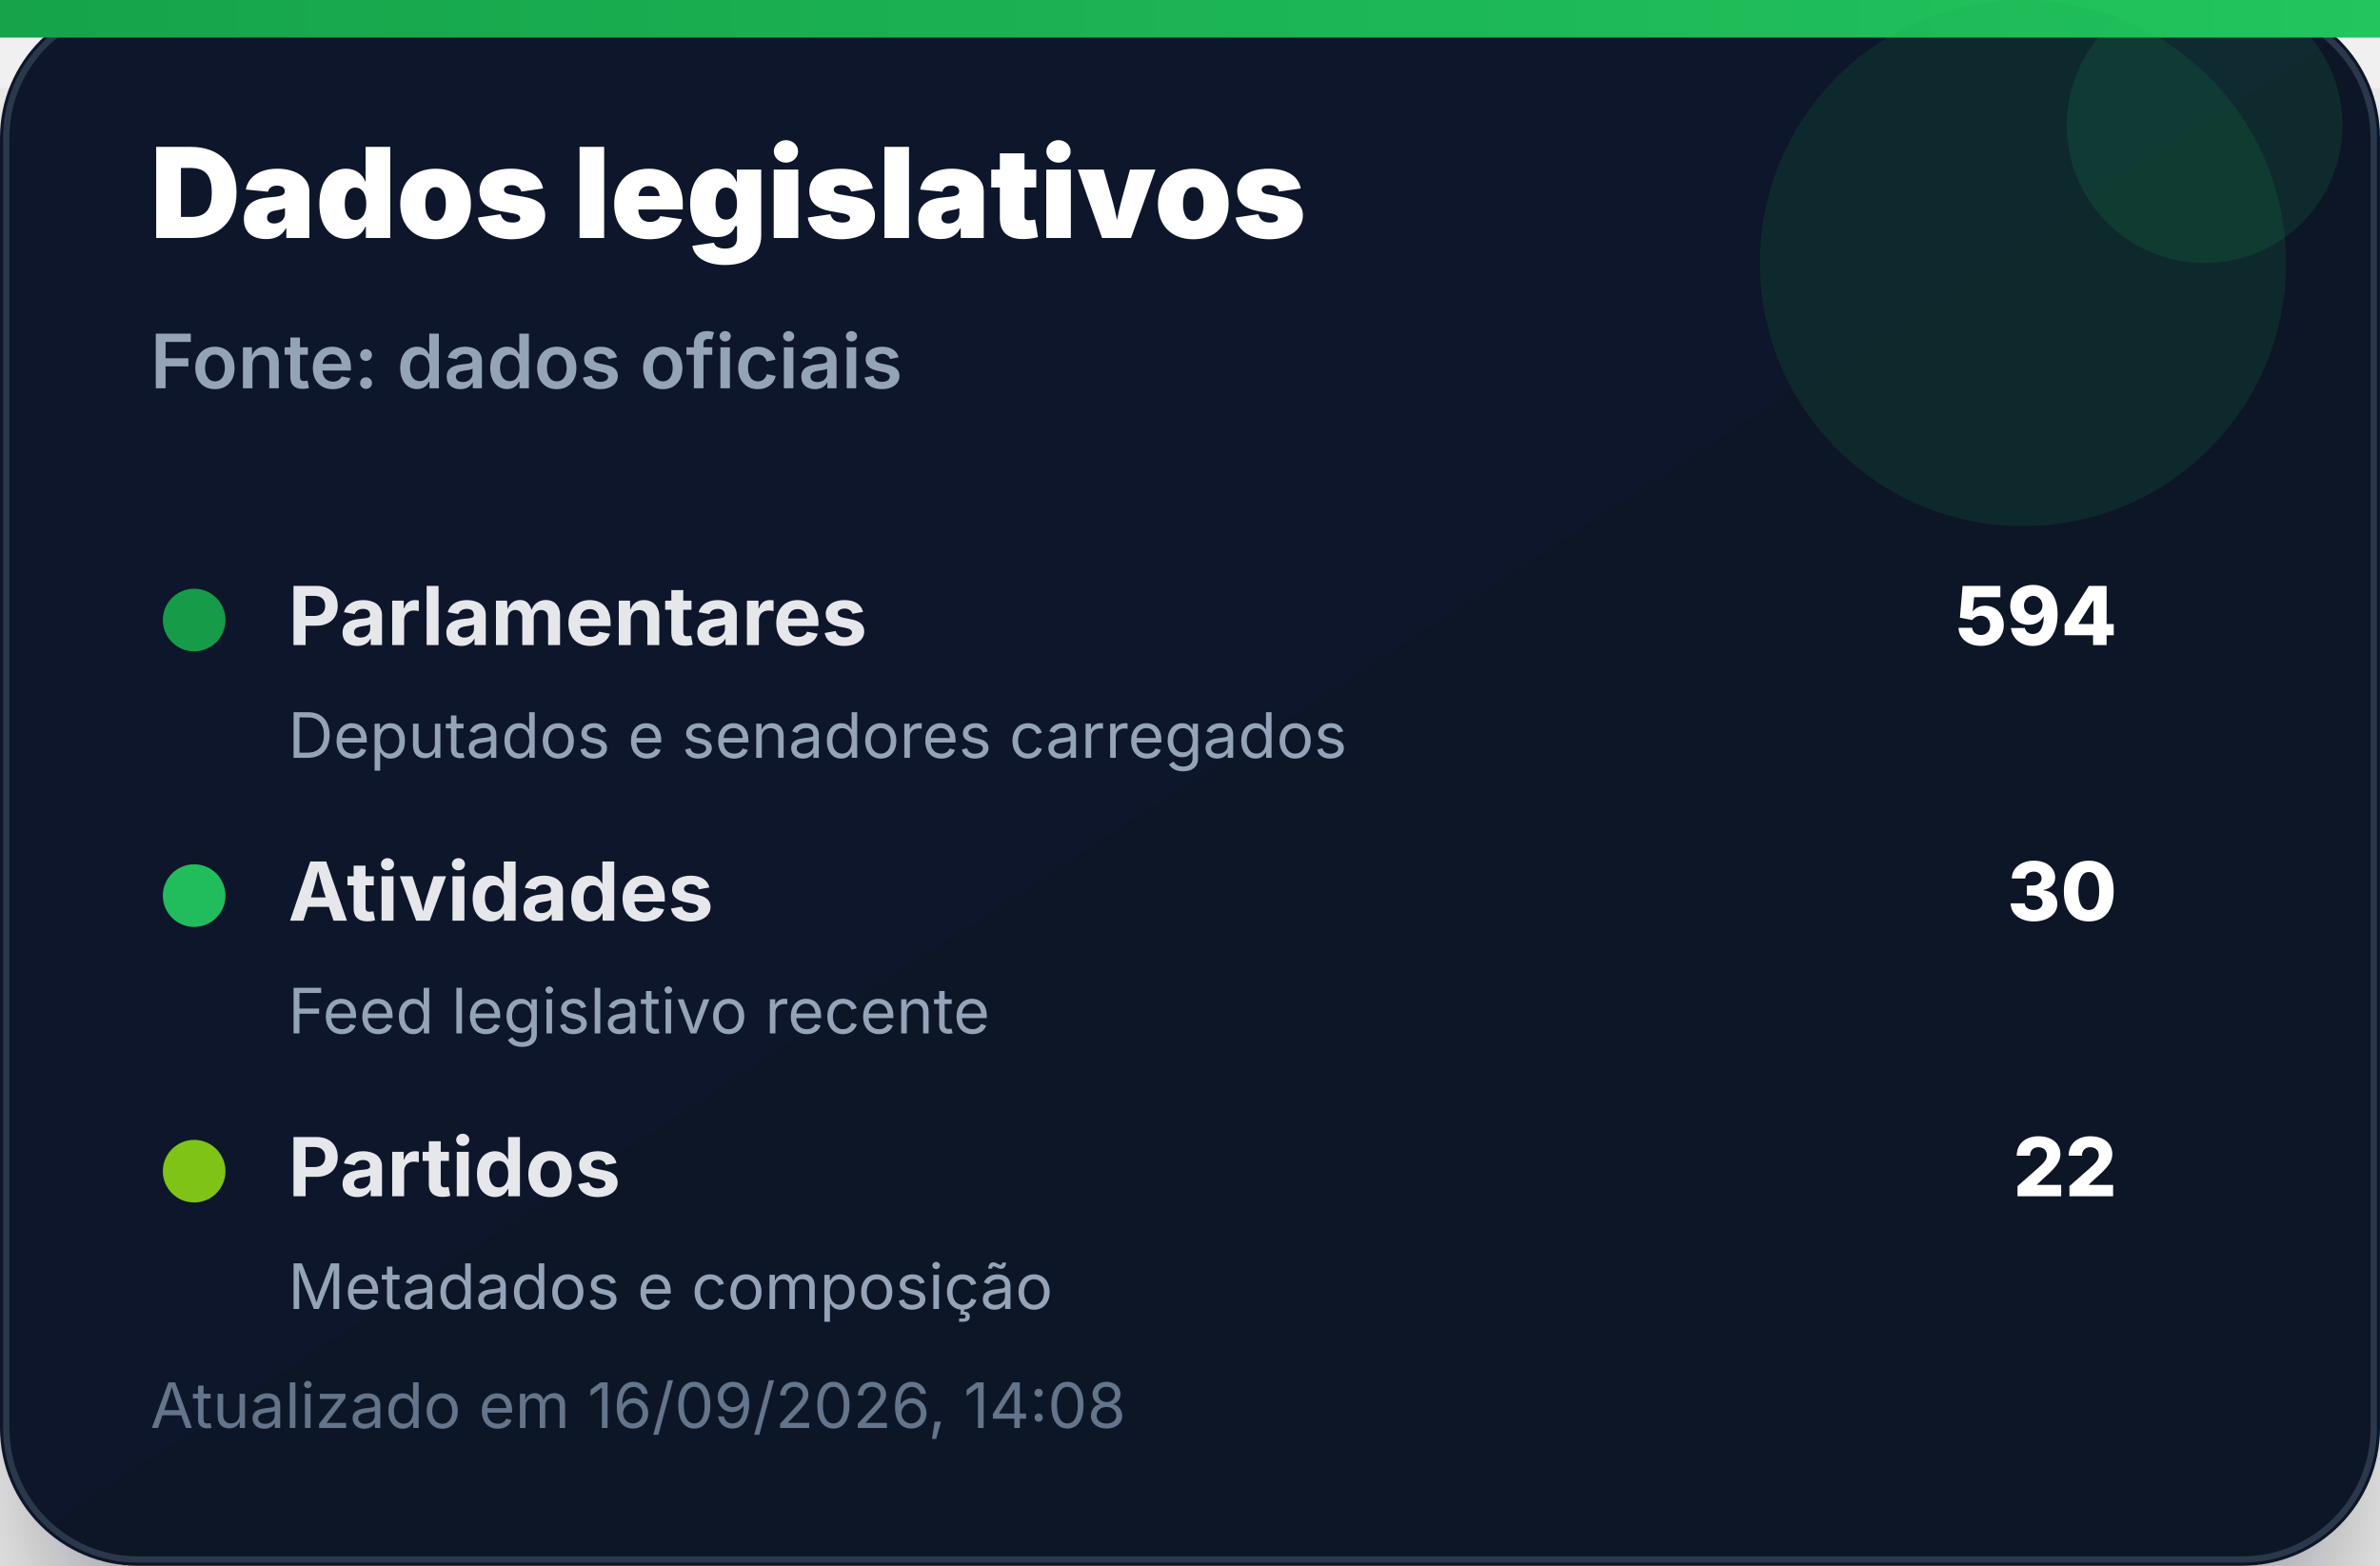
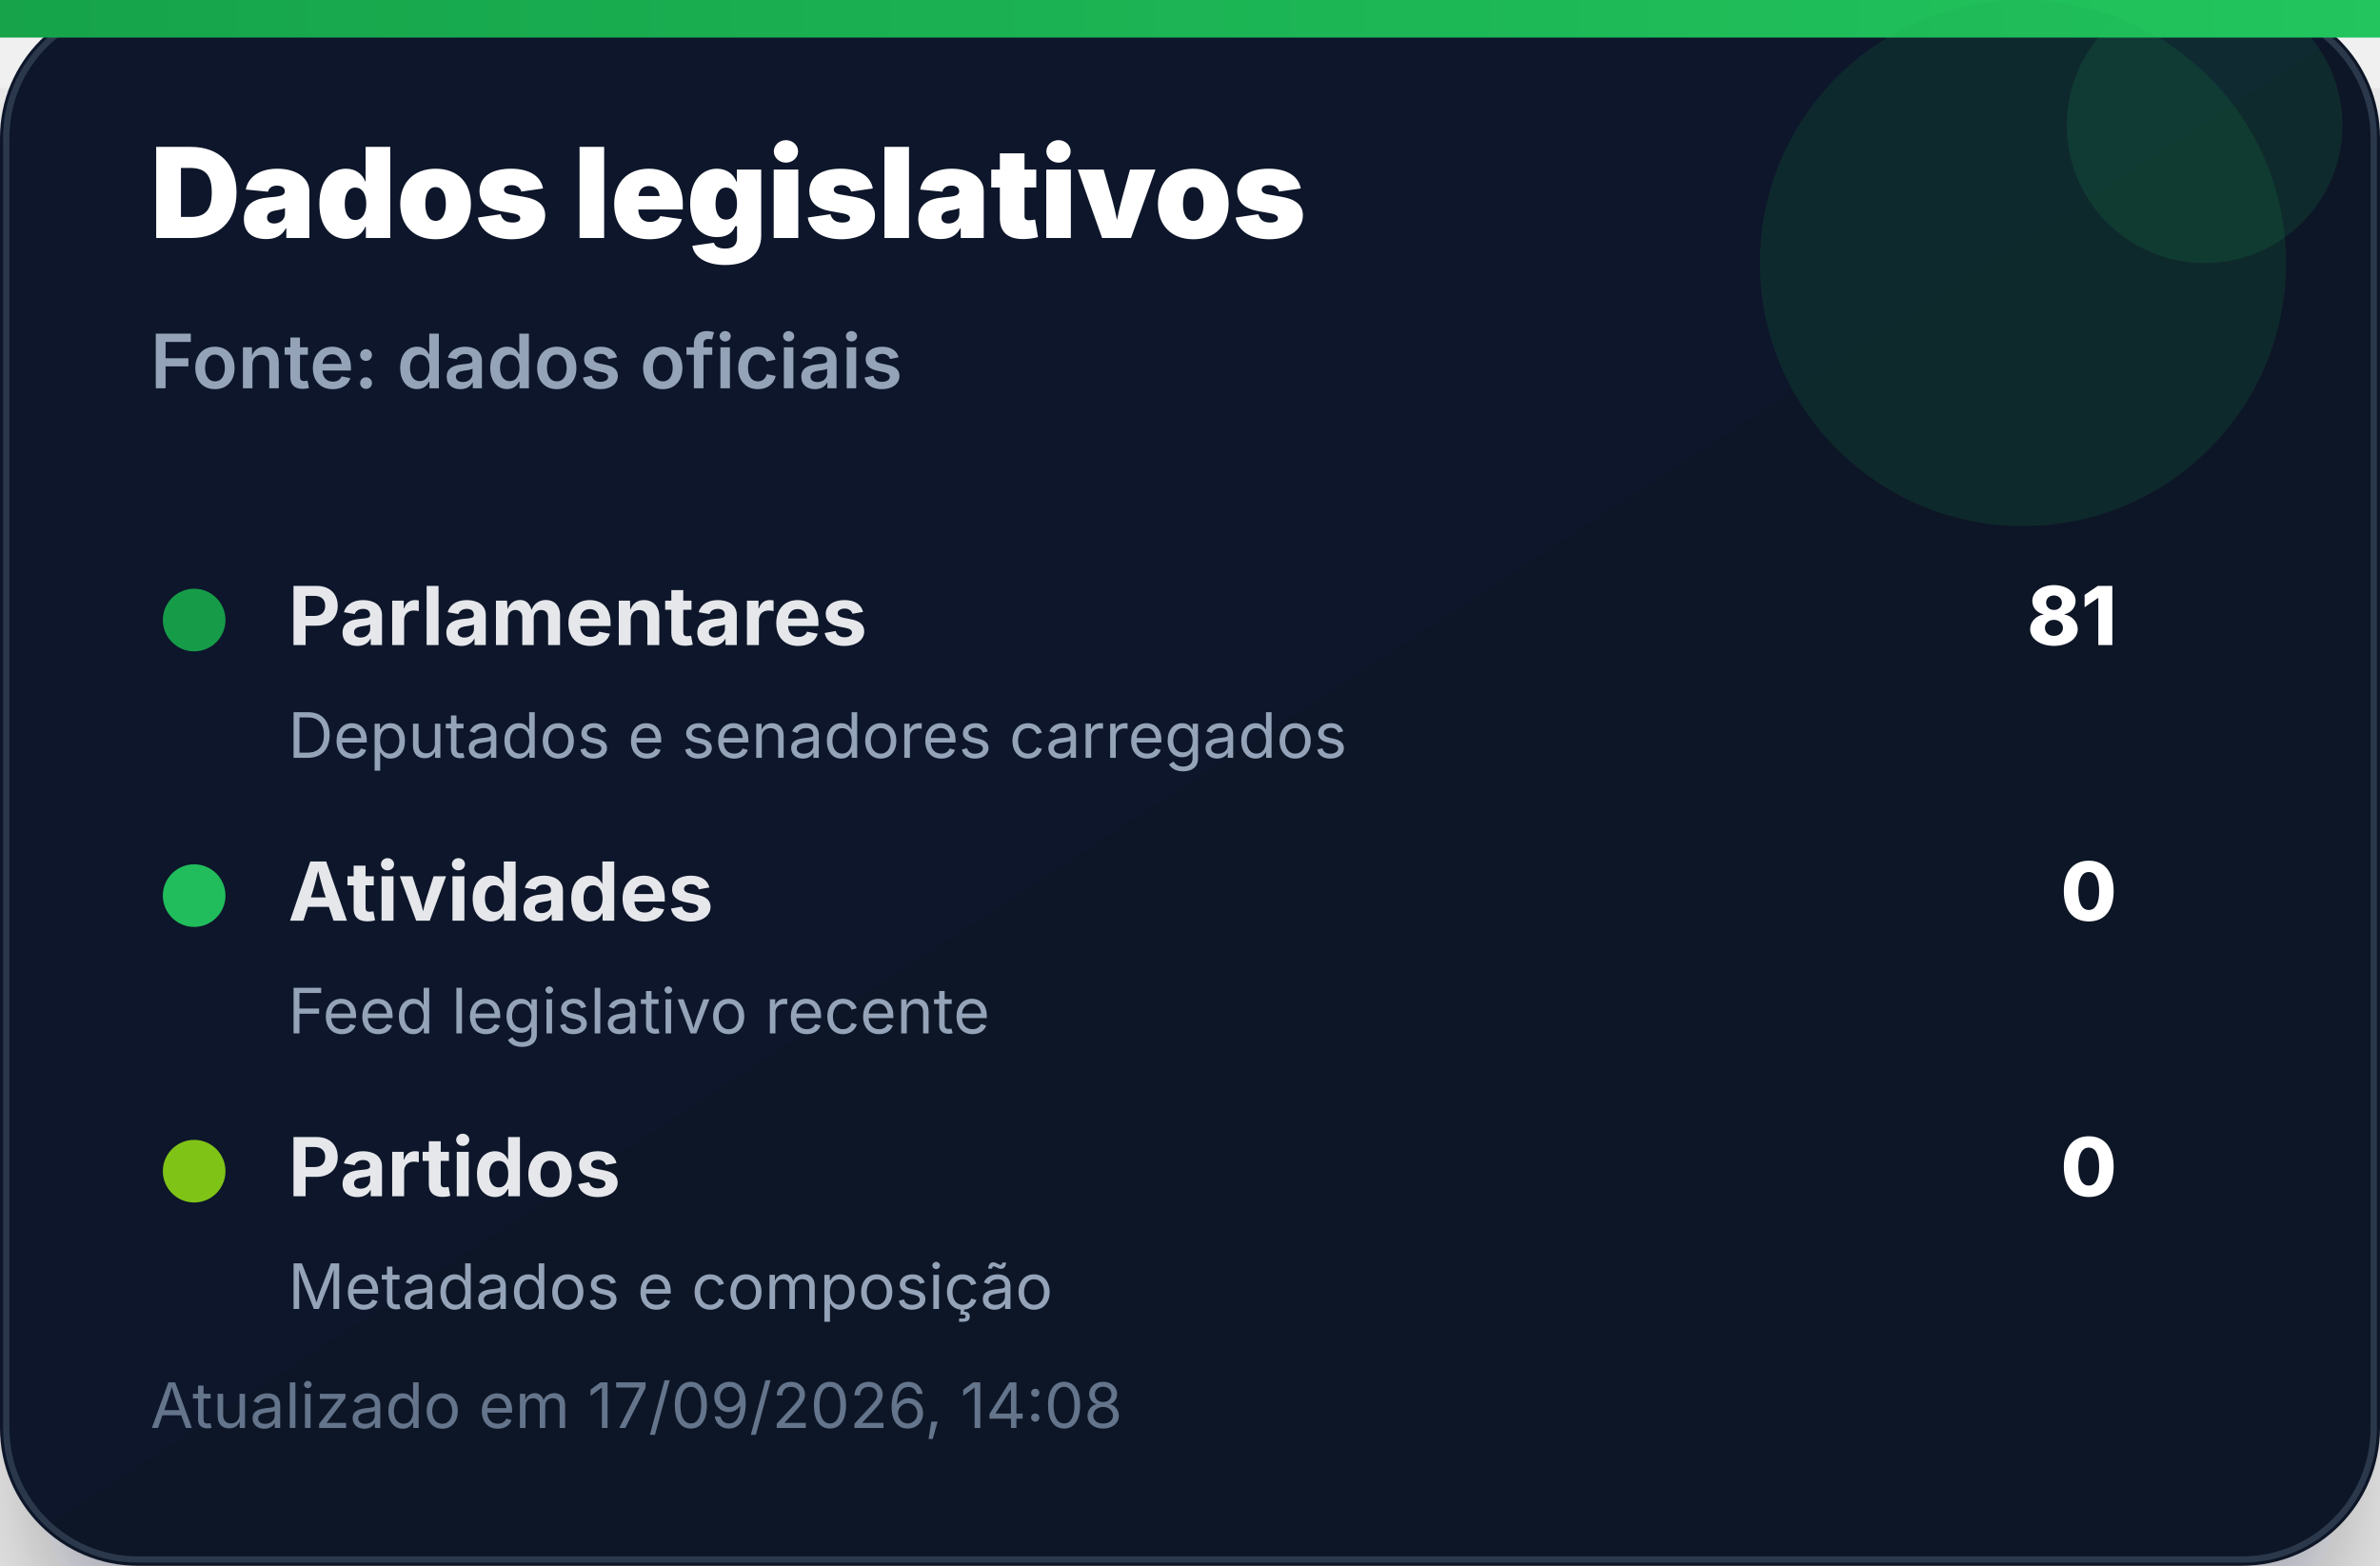
<svg xmlns="http://www.w3.org/2000/svg" width="380" height="250" viewBox="0 0 380 250" role="img" aria-label="Dados legislativos">
  <defs>
    <linearGradient id="bg" x1="0" x2="1" y1="0" y2="1">
      <stop offset="0%" stop-color="#0f172a" />
      <stop offset="100%" stop-color="#111827" />
    </linearGradient>
    <linearGradient id="accent" x1="0" x2="1">
      <stop offset="0%" stop-color="#16a34a" />
      <stop offset="100%" stop-color="#22c55e" />
    </linearGradient>
    <filter id="shadow" x="-20%" y="-20%" width="140%" height="140%">
      <feDropShadow dx="0" dy="14" stdDeviation="14" flood-color="#020617" flood-opacity="0.35" />
    </filter>
  </defs>
  <rect width="380" height="250" rx="22" fill="url(#bg)" filter="url(#shadow)" />
  <rect x="1" y="1" width="378" height="248" rx="21" fill="none" stroke="#334155" stroke-opacity="0.8" />
  <rect x="0" y="0" width="380" height="6" fill="url(#accent)" />
  <circle cx="323" cy="42" r="42" fill="#16a34a" opacity="0.14" />
  <circle cx="352" cy="20" r="22" fill="#22c55e" opacity="0.12" />
  <text x="24" y="38" font-family="Inter, Segoe UI, Arial, sans-serif" font-size="20" font-weight="900" fill="#ffffff">Dados legislativos</text>
  <text x="24" y="62" font-family="Inter, Segoe UI, Arial, sans-serif" font-size="12" font-weight="600" fill="#94a3b8">Fonte: dados oficiais</text>
  <g transform="translate(24 92)">
    <circle cx="7" cy="7" r="5" fill="#16a34a" opacity="0.95" />
    <text x="22" y="11" font-family="Inter, Segoe UI, Arial, sans-serif" font-size="13" font-weight="700" fill="#e5e7eb">Parlamentares</text>
-     <text x="314" y="11" text-anchor="end" font-family="Inter, Segoe UI, Arial, sans-serif" font-size="13" font-weight="800" fill="#ffffff">594</text>
+     <text x="314" y="11" text-anchor="end" font-family="Inter, Segoe UI, Arial, sans-serif" font-size="13" font-weight="800" fill="#ffffff">81</text>
    <text x="22" y="29" font-family="Inter, Segoe UI, Arial, sans-serif" font-size="10" fill="#94a3b8">Deputados e senadores carregados</text>
  </g>
  <g transform="translate(24 136)">
    <circle cx="7" cy="7" r="5" fill="#22c55e" opacity="0.95" />
    <text x="22" y="11" font-family="Inter, Segoe UI, Arial, sans-serif" font-size="13" font-weight="700" fill="#e5e7eb">Atividades</text>
-     <text x="314" y="11" text-anchor="end" font-family="Inter, Segoe UI, Arial, sans-serif" font-size="13" font-weight="800" fill="#ffffff">30</text>
+     <text x="314" y="11" text-anchor="end" font-family="Inter, Segoe UI, Arial, sans-serif" font-size="13" font-weight="800" fill="#ffffff">0</text>
    <text x="22" y="29" font-family="Inter, Segoe UI, Arial, sans-serif" font-size="10" fill="#94a3b8">Feed legislativo recente</text>
  </g>
  <g transform="translate(24 180)">
    <circle cx="7" cy="7" r="5" fill="#84cc16" opacity="0.95" />
    <text x="22" y="11" font-family="Inter, Segoe UI, Arial, sans-serif" font-size="13" font-weight="700" fill="#e5e7eb">Partidos</text>
-     <text x="314" y="11" text-anchor="end" font-family="Inter, Segoe UI, Arial, sans-serif" font-size="13" font-weight="800" fill="#ffffff">22</text>
+     <text x="314" y="11" text-anchor="end" font-family="Inter, Segoe UI, Arial, sans-serif" font-size="13" font-weight="800" fill="#ffffff">0</text>
    <text x="22" y="29" font-family="Inter, Segoe UI, Arial, sans-serif" font-size="10" fill="#94a3b8">Metadados e composição</text>
  </g>
-   <text x="24" y="228" font-family="Inter, Segoe UI, Arial, sans-serif" font-size="10" fill="#64748b">Atualizado em 16/09/2026, 14:08</text>
+   <text x="24" y="228" font-family="Inter, Segoe UI, Arial, sans-serif" font-size="10" fill="#64748b">Atualizado em 17/09/2026, 14:08</text>
</svg>
